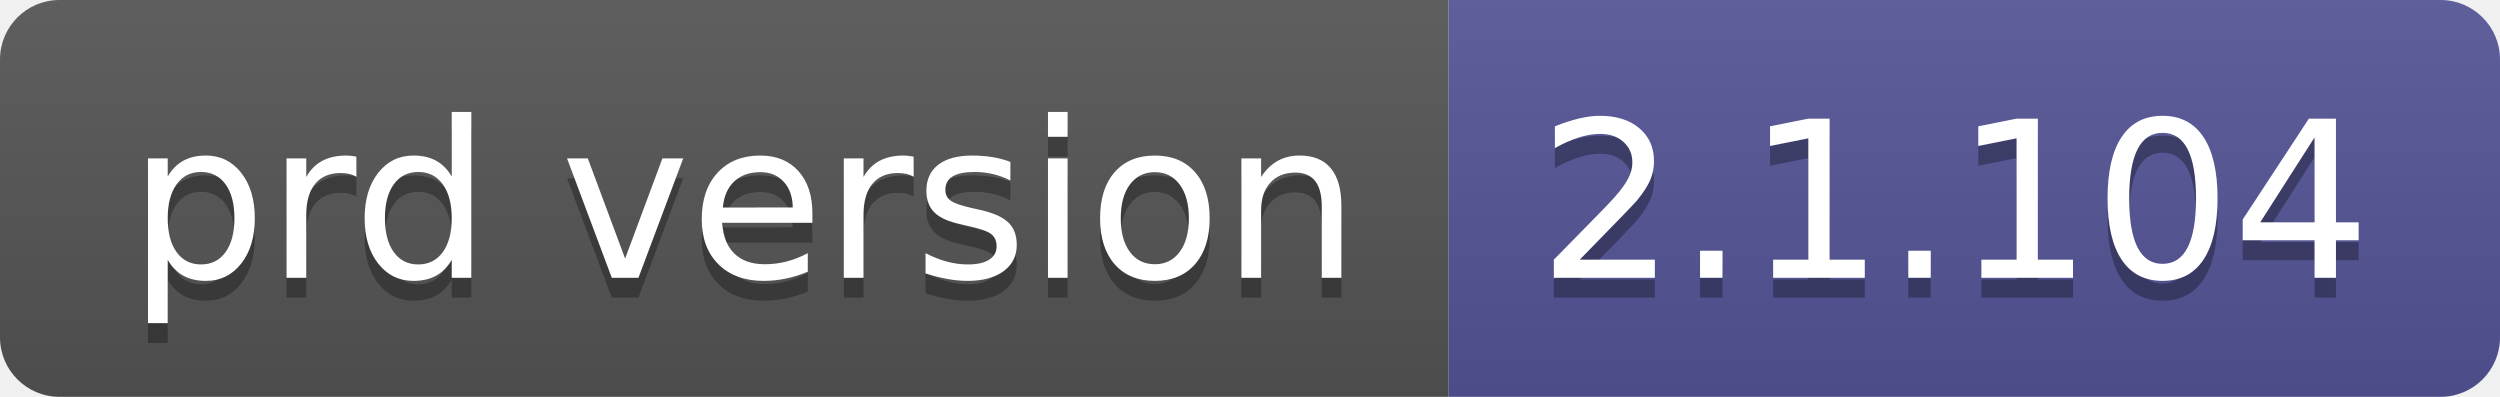
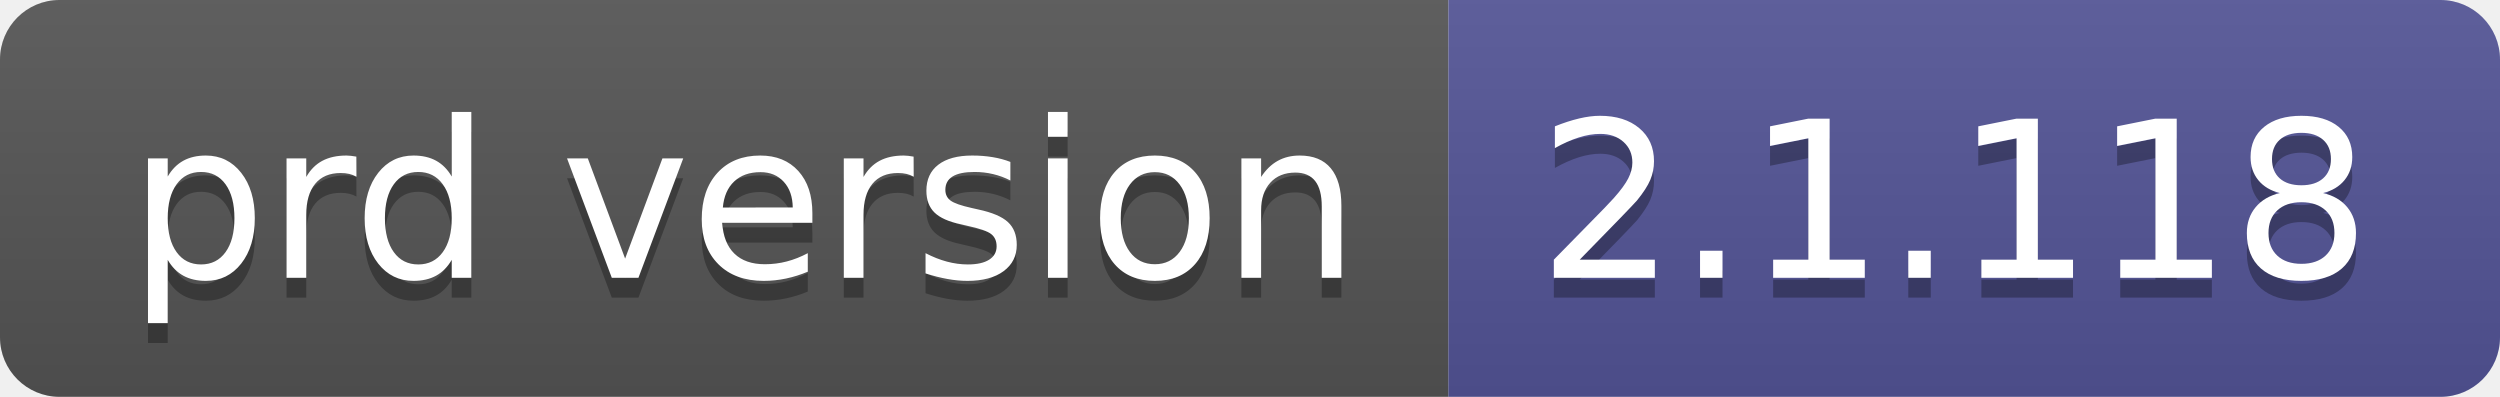
- <svg xmlns="http://www.w3.org/2000/svg" width="126" height="20" role="img" aria-label="prd version: 2.1.104">
+ <svg xmlns="http://www.w3.org/2000/svg" width="126" height="20" role="img" aria-label="prd version: 2.1.118">
  <linearGradient id="s" x2="0" y2="100%">
    <stop offset="0" stop-color="#bbb" stop-opacity=".1" />
    <stop offset="1" stop-opacity=".1" />
  </linearGradient>
  <clipPath id="r">
    <rect width="126" height="20" rx="3" fill="#fff" />
  </clipPath>
  <g clip-path="url(#r)">
    <rect width="73" height="20" fill="#555" />
    <rect x="73" width="53" height="20" fill="#535597" />
    <rect width="126" height="20" fill="url(#s)" />
  </g>
  <g fill="#fff" text-anchor="middle" font-family="Verdana,Geneva,DejaVu Sans,sans-serif" text-rendering="geometricPrecision" font-size="110">
    <text aria-hidden="true" x="375" y="150" fill="#010101" fill-opacity=".3" transform="scale(.1)" textLength="630">prd version</text>
    <text x="375" y="140" transform="scale(.1)" fill="#fff" textLength="630">prd version</text>
-     <text aria-hidden="true" x="985" y="150" fill="#010101" fill-opacity=".3" transform="scale(.1)" textLength="430">2.1.104</text>
-     <text x="985" y="140" transform="scale(.1)" fill="#fff" textLength="430">2.1.104</text>
+     <text aria-hidden="true" x="985" y="150" fill="#010101" fill-opacity=".3" transform="scale(.1)" textLength="430">2.1.118</text>
+     <text x="985" y="140" transform="scale(.1)" fill="#fff" textLength="430">2.1.118</text>
  </g>
</svg>
